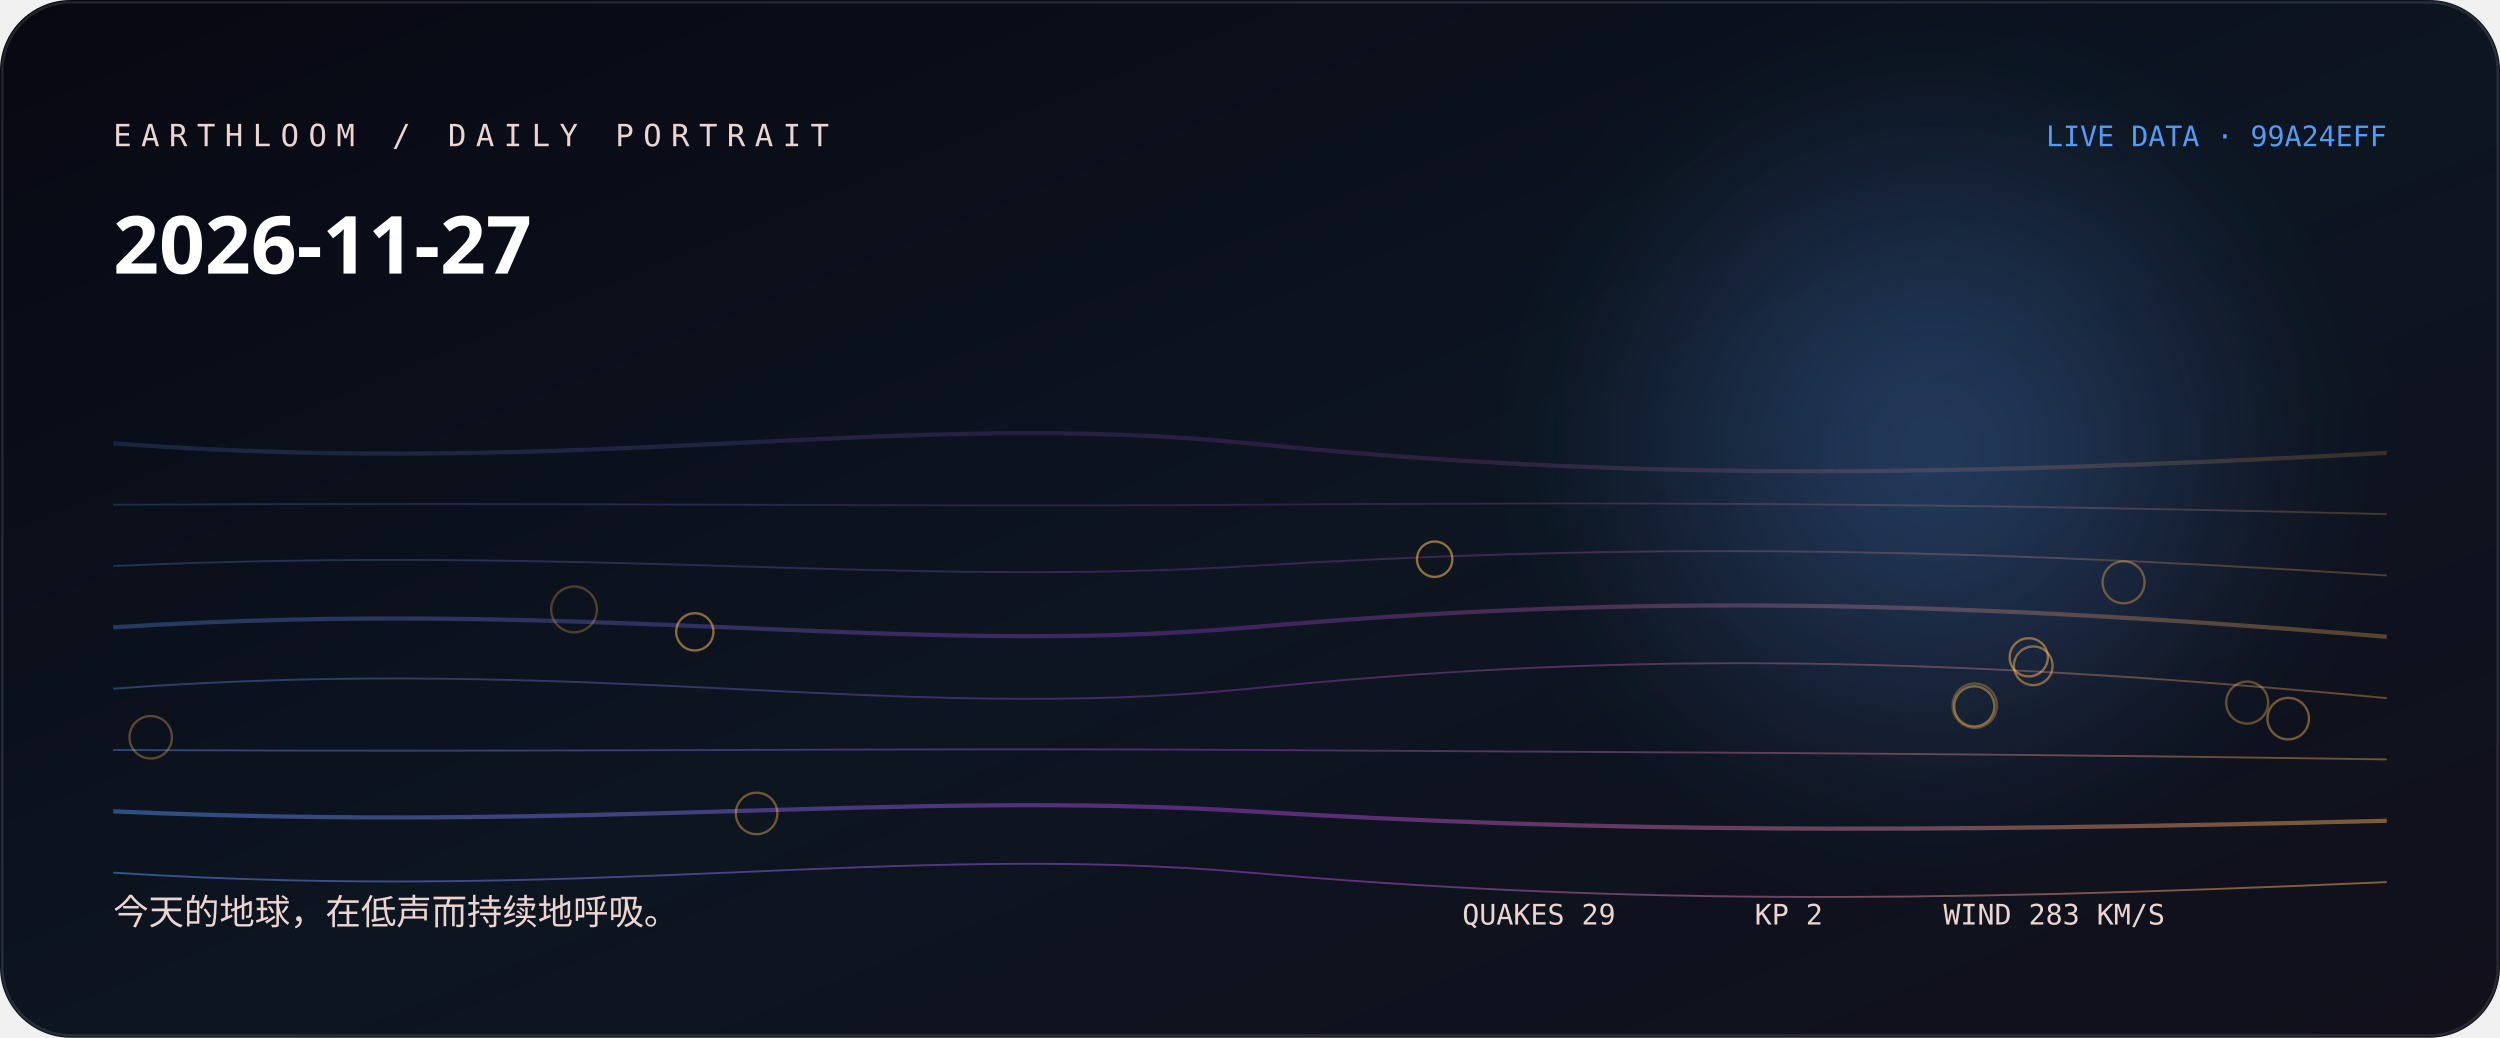
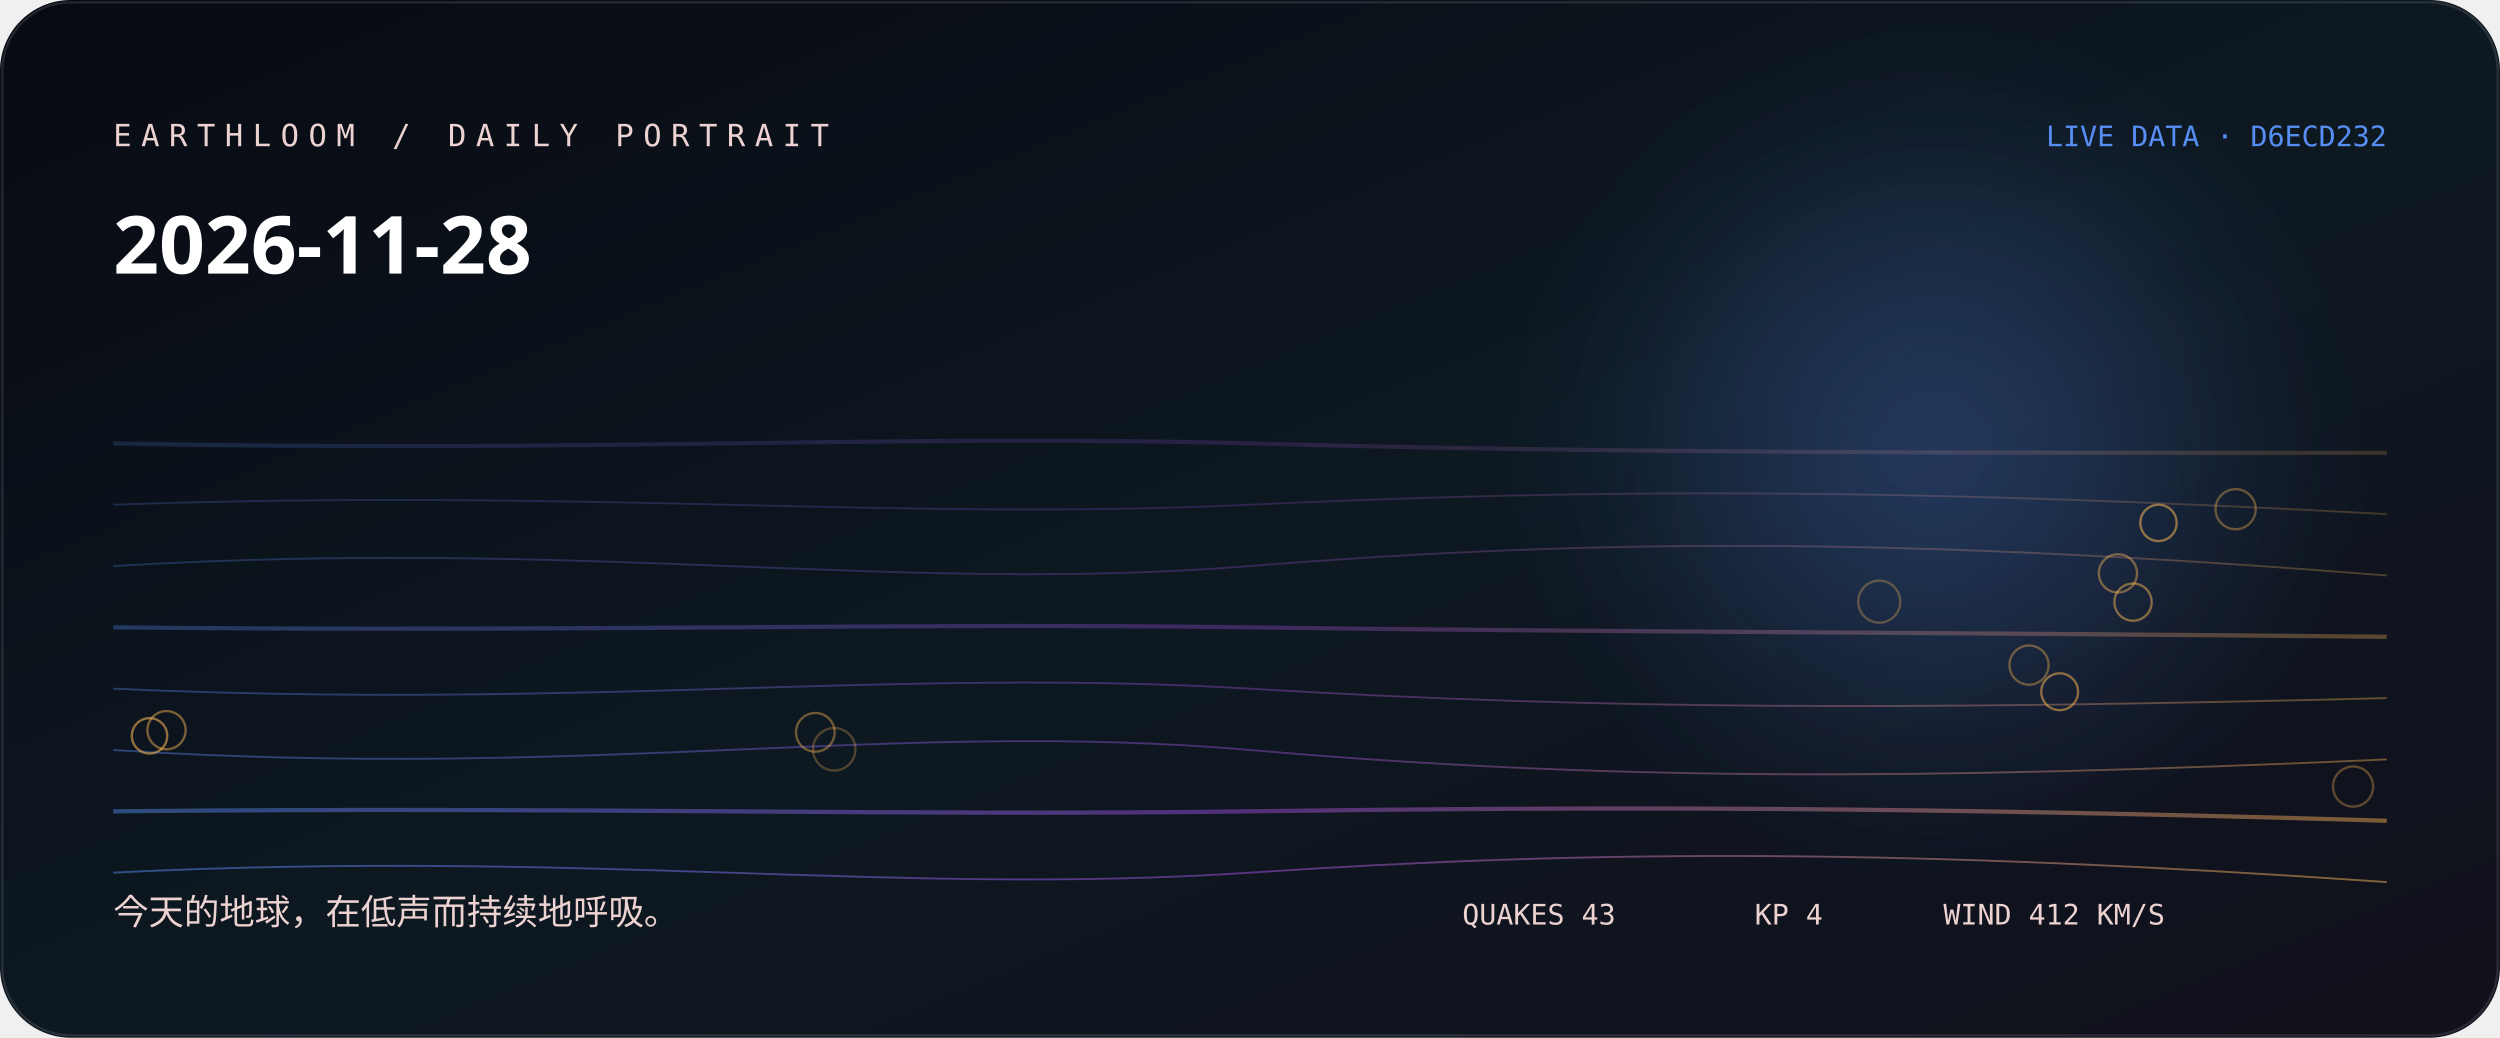
<svg xmlns="http://www.w3.org/2000/svg" width="1060" height="440" viewBox="0 0 1060 440" role="img" aria-labelledby="title desc">
  <defs>
    <linearGradient id="bg" x1="0" y1="0" x2="1" y2="1">
-       <stop stop-color="hsl(237 38% 5%)" />
-       <stop offset="0.52" stop-color="hsl(215 44% 9%)" />
+       <stop stop-color="hsl(230 38% 5%)" />
+       <stop offset="0.52" stop-color="hsl(208 44% 9%)" />
      <stop offset="1" stop-color="#11101b" />
    </linearGradient>
    <linearGradient id="thread">
-       <stop stop-color="hsl(214.556 88% 65%)" />
-       <stop offset="0.5" stop-color="hsl(281 76% 58.667%)" />
-       <stop offset="1" stop-color="hsl(35.12 96% 66%)" />
+       <stop stop-color="hsl(219.111 88% 65%)" />
+       <stop offset="0.5" stop-color="hsl(274 76% 61.333%)" />
+       <stop offset="1" stop-color="hsl(35.173 96% 66%)" />
    </linearGradient>
    <radialGradient id="halo">
-       <stop stop-color="hsl(214.556 88% 65%)" stop-opacity=".32" />
-       <stop offset="1" stop-color="hsl(214.556 88% 65%)" stop-opacity="0" />
+       <stop stop-color="hsl(219.111 88% 65%)" stop-opacity=".32" />
+       <stop offset="1" stop-color="hsl(219.111 88% 65%)" stop-opacity="0" />
    </radialGradient>
    <filter id="soft">
      <feGaussianBlur stdDeviation="24" />
    </filter>
  </defs>
  <rect width="1060" height="440" rx="30" fill="url(#bg)" />
  <circle cx="820" cy="190" r="170" fill="url(#halo)" filter="url(#soft)" />
-   <path d="M48 188 C250 203, 380 173, 530 188 S810 203, 1012 192" fill="none" stroke="url(#thread)" stroke-width="1.8" opacity="0.18" />
-   <path d="M48 214 C250 213, 380 215, 530 214 S810 213, 1012 218" fill="none" stroke="url(#thread)" stroke-width="0.8" opacity="0.225" />
-   <path d="M48 240 C250 231, 380 249, 530 240 S810 231, 1012 244" fill="none" stroke="url(#thread)" stroke-width="0.8" opacity="0.27" />
-   <path d="M48 266 C250 253, 380 279, 530 266 S810 253, 1012 270" fill="none" stroke="url(#thread)" stroke-width="1.8" opacity="0.315" />
-   <path d="M48 292 C250 277, 380 307, 530 292 S810 277, 1012 296" fill="none" stroke="url(#thread)" stroke-width="0.8" opacity="0.36" />
-   <path d="M48 318 C250 319, 380 317, 530 318 S810 319, 1012 322" fill="none" stroke="url(#thread)" stroke-width="0.8" opacity="0.405" />
-   <path d="M48 344 C250 353, 380 335, 530 344 S810 353, 1012 348" fill="none" stroke="url(#thread)" stroke-width="1.8" opacity="0.45" />
-   <path d="M48 370 C250 383, 380 357, 530 370 S810 383, 1012 374" fill="none" stroke="url(#thread)" stroke-width="0.8" opacity="0.495" />
-   <circle cx="243.4" cy="258.4" r="9.7" fill="none" stroke="hsl(35.12 96% 66%)" stroke-opacity="0.28" />
-   <circle cx="837.3" cy="299.2" r="9.4" fill="none" stroke="hsl(35.12 96% 66%)" stroke-opacity="0.31" />
-   <circle cx="63.9" cy="312.6" r="9" fill="none" stroke="hsl(35.12 96% 66%)" stroke-opacity="0.33" />
-   <circle cx="952.8" cy="297.9" r="8.9" fill="none" stroke="hsl(35.12 96% 66%)" stroke-opacity="0.36" />
-   <circle cx="900.4" cy="246.9" r="8.9" fill="none" stroke="hsl(35.12 96% 66%)" stroke-opacity="0.38" />
-   <circle cx="320.8" cy="344.9" r="8.8" fill="none" stroke="hsl(35.12 96% 66%)" stroke-opacity="0.41" />
-   <circle cx="970.2" cy="304.7" r="8.8" fill="none" stroke="hsl(35.12 96% 66%)" stroke-opacity="0.43" />
-   <circle cx="837.1" cy="299.5" r="8.5" fill="none" stroke="hsl(35.12 96% 66%)" stroke-opacity="0.46" />
-   <circle cx="862.1" cy="282.3" r="8.2" fill="none" stroke="hsl(35.12 96% 66%)" stroke-opacity="0.48" />
-   <circle cx="860.2" cy="278.7" r="8.1" fill="none" stroke="hsl(35.12 96% 66%)" stroke-opacity="0.51" />
-   <circle cx="294.6" cy="267.9" r="7.9" fill="none" stroke="hsl(35.12 96% 66%)" stroke-opacity="0.53" />
-   <circle cx="608.3" cy="237.1" r="7.5" fill="none" stroke="hsl(35.12 96% 66%)" stroke-opacity="0.56" />
-   <text x="48" y="62" fill="hsl(11 42% 87%)" font-family="ui-monospace, SFMono-Regular, Menlo, monospace" font-size="13" letter-spacing="4">EARTHLOOM / DAILY PORTRAIT</text>
-   <text x="48" y="116" fill="#fff" font-family="ui-sans-serif, system-ui, sans-serif" font-size="34" font-weight="620">2026-11-27</text>
-   <text x="48" y="392" fill="hsl(11 42% 87%)" font-family="ui-sans-serif, system-ui, sans-serif" font-size="15">今天的地球，在低声而持续地呼吸。</text>
-   <text x="1012" y="62" text-anchor="end" fill="hsl(214.556 88% 65%)" font-family="ui-monospace, SFMono-Regular, Menlo, monospace" font-size="12">LIVE DATA · 99A24EFF</text>
-   <g fill="hsl(11 42% 87%)" font-family="ui-monospace, SFMono-Regular, Menlo, monospace" font-size="12">
-     <text x="620" y="392">QUAKES 29</text>
-     <text x="744" y="392">KP 2</text>
-     <text x="824" y="392">WIND 283 KM/S</text>
+   <path d="M48 188 C250 192, 380 184, 530 188 S810 192, 1012 192" fill="none" stroke="url(#thread)" stroke-width="1.8" opacity="0.18" />
+   <path d="M48 214 C250 207, 380 221, 530 214 S810 207, 1012 218" fill="none" stroke="url(#thread)" stroke-width="0.8" opacity="0.225" />
+   <path d="M48 240 C250 228, 380 252, 530 240 S810 228, 1012 244" fill="none" stroke="url(#thread)" stroke-width="0.8" opacity="0.27" />
+   <path d="M48 266 C250 268, 380 264, 530 266 S810 268, 1012 270" fill="none" stroke="url(#thread)" stroke-width="1.8" opacity="0.315" />
+   <path d="M48 292 C250 301, 380 283, 530 292 S810 301, 1012 296" fill="none" stroke="url(#thread)" stroke-width="0.8" opacity="0.36" />
+   <path d="M48 318 C250 331, 380 305, 530 318 S810 331, 1012 322" fill="none" stroke="url(#thread)" stroke-width="0.8" opacity="0.405" />
+   <path d="M48 344 C250 342, 380 346, 530 344 S810 342, 1012 348" fill="none" stroke="url(#thread)" stroke-width="1.8" opacity="0.45" />
+   <path d="M48 370 C250 360, 380 380, 530 370 S810 360, 1012 374" fill="none" stroke="url(#thread)" stroke-width="0.8" opacity="0.495" />
+   <circle cx="353.7" cy="317.7" r="9" fill="none" stroke="hsl(35.173 96% 66%)" stroke-opacity="0.28" />
+   <circle cx="796.8" cy="255.1" r="8.9" fill="none" stroke="hsl(35.173 96% 66%)" stroke-opacity="0.31" />
+   <circle cx="997.7" cy="333.5" r="8.5" fill="none" stroke="hsl(35.173 96% 66%)" stroke-opacity="0.33" />
+   <circle cx="947.9" cy="215.9" r="8.5" fill="none" stroke="hsl(35.173 96% 66%)" stroke-opacity="0.36" />
+   <circle cx="860.3" cy="282" r="8.3" fill="none" stroke="hsl(35.173 96% 66%)" stroke-opacity="0.38" />
+   <circle cx="345.7" cy="310.5" r="8.2" fill="none" stroke="hsl(35.173 96% 66%)" stroke-opacity="0.41" />
+   <circle cx="898" cy="243.1" r="8.1" fill="none" stroke="hsl(35.173 96% 66%)" stroke-opacity="0.43" />
+   <circle cx="70.6" cy="309.6" r="8.1" fill="none" stroke="hsl(35.173 96% 66%)" stroke-opacity="0.46" />
+   <circle cx="904.4" cy="255.3" r="7.9" fill="none" stroke="hsl(35.173 96% 66%)" stroke-opacity="0.48" />
+   <circle cx="873.3" cy="293.3" r="7.8" fill="none" stroke="hsl(35.173 96% 66%)" stroke-opacity="0.51" />
+   <circle cx="915.2" cy="221.7" r="7.7" fill="none" stroke="hsl(35.173 96% 66%)" stroke-opacity="0.53" />
+   <circle cx="63.4" cy="312" r="7.5" fill="none" stroke="hsl(35.173 96% 66%)" stroke-opacity="0.56" />
+   <text x="48" y="62" fill="hsl(4 42% 87%)" font-family="ui-monospace, SFMono-Regular, Menlo, monospace" font-size="13" letter-spacing="4">EARTHLOOM / DAILY PORTRAIT</text>
+   <text x="48" y="116" fill="#fff" font-family="ui-sans-serif, system-ui, sans-serif" font-size="34" font-weight="620">2026-11-28</text>
+   <text x="48" y="392" fill="hsl(4 42% 87%)" font-family="ui-sans-serif, system-ui, sans-serif" font-size="15">今天的地球，在低声而持续地呼吸。</text>
+   <text x="1012" y="62" text-anchor="end" fill="hsl(219.111 88% 65%)" font-family="ui-monospace, SFMono-Regular, Menlo, monospace" font-size="12">LIVE DATA · D6ECD232</text>
+   <g fill="hsl(4 42% 87%)" font-family="ui-monospace, SFMono-Regular, Menlo, monospace" font-size="12">
+     <text x="620" y="392">QUAKES 43</text>
+     <text x="744" y="392">KP 4</text>
+     <text x="824" y="392">WIND 412 KM/S</text>
  </g>
  <rect x="1" y="1" width="1058" height="438" rx="29" fill="none" stroke="#fff" stroke-opacity=".11" />
</svg>
